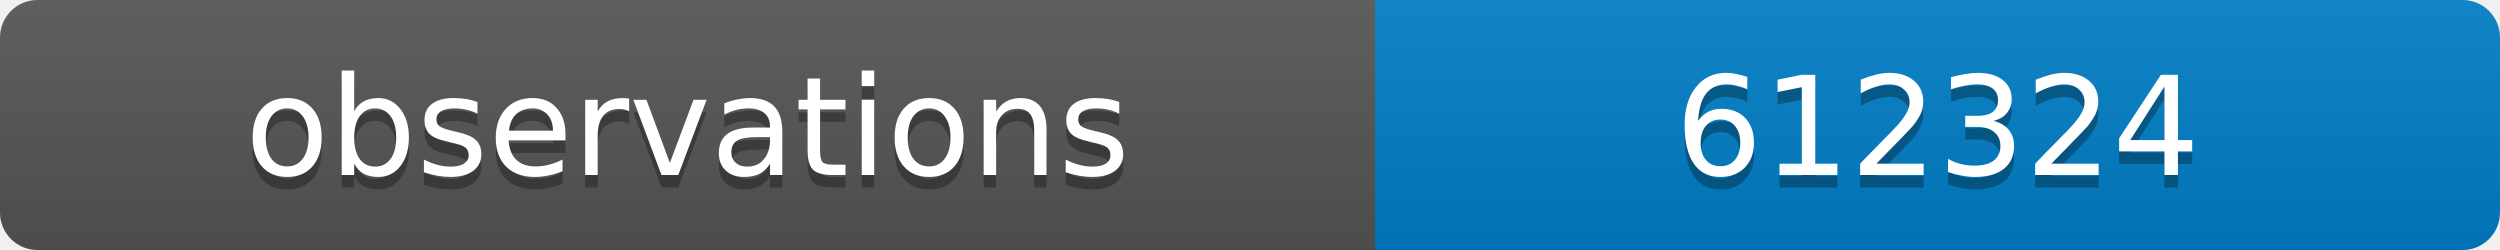
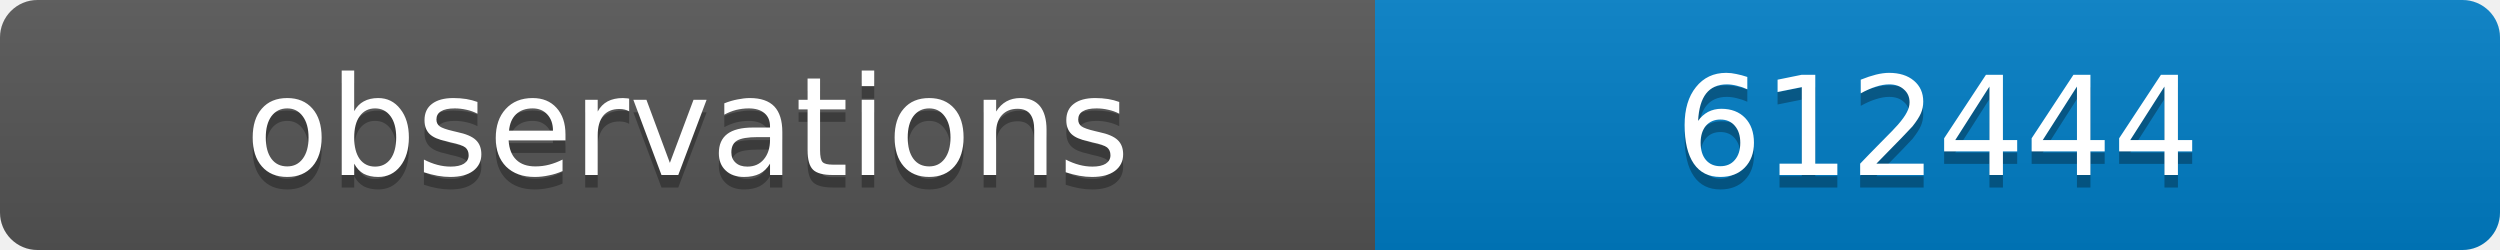
<svg xmlns="http://www.w3.org/2000/svg" width="200" height="20">
  <linearGradient id="b" x2="0" y2="100%">
    <stop offset="0" stop-color="#bbb" stop-opacity=".1" />
    <stop offset="1" stop-opacity=".1" />
  </linearGradient>
  <clipPath id="a">
    <rect width="200" height="20" rx="3" fill="#fff" />
  </clipPath>
  <g clip-path="url(#a)">
    <path fill="#555" d="M0 0h110v20H0z" />
    <path fill="#007ec6" d="M110 0h90v20H110z" />
    <path fill="url(#b)" d="M0 0h200v20H0z" />
  </g>
  <g fill="#fff" text-anchor="middle" font-family="DejaVu Sans,Verdana,Geneva,sans-serif" font-size="11">
    <text x="55" y="15" fill="#010101" fill-opacity=".3">observations</text>
    <text x="55" y="14">observations</text>
-     <text x="155" y="15" fill="#010101" fill-opacity=".3">612324</text>
-     <text x="155" y="14">612324</text>
+     <text x="155" y="15" fill="#010101" fill-opacity=".3">612444</text>
+     <text x="155" y="14">612444</text>
  </g>
</svg>
